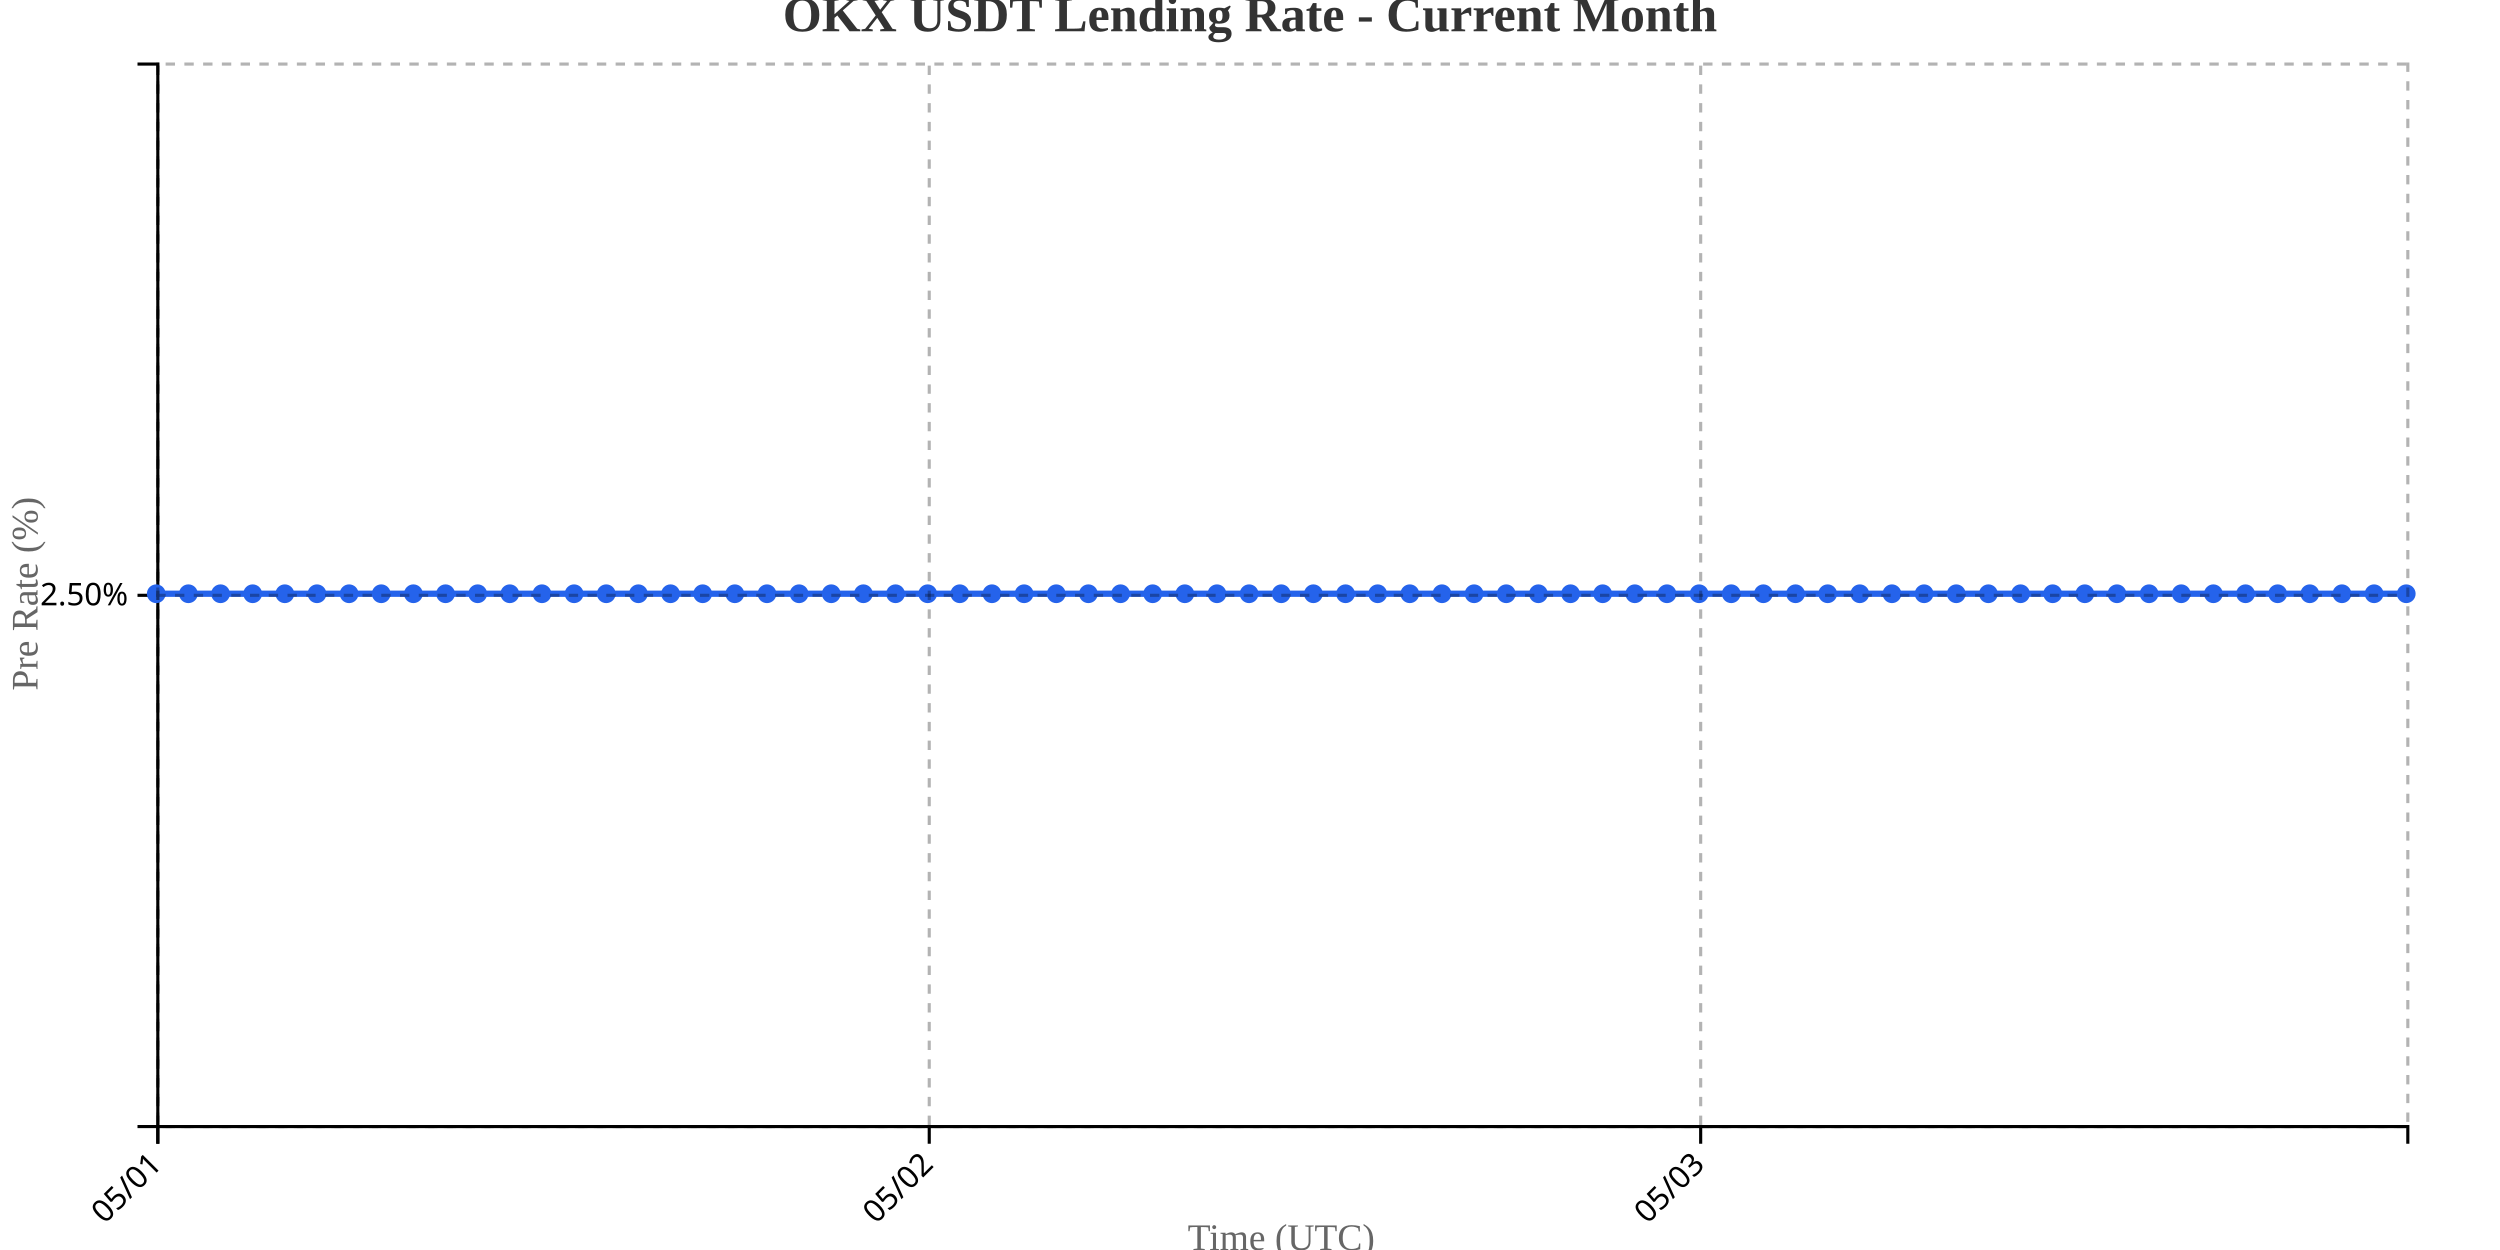
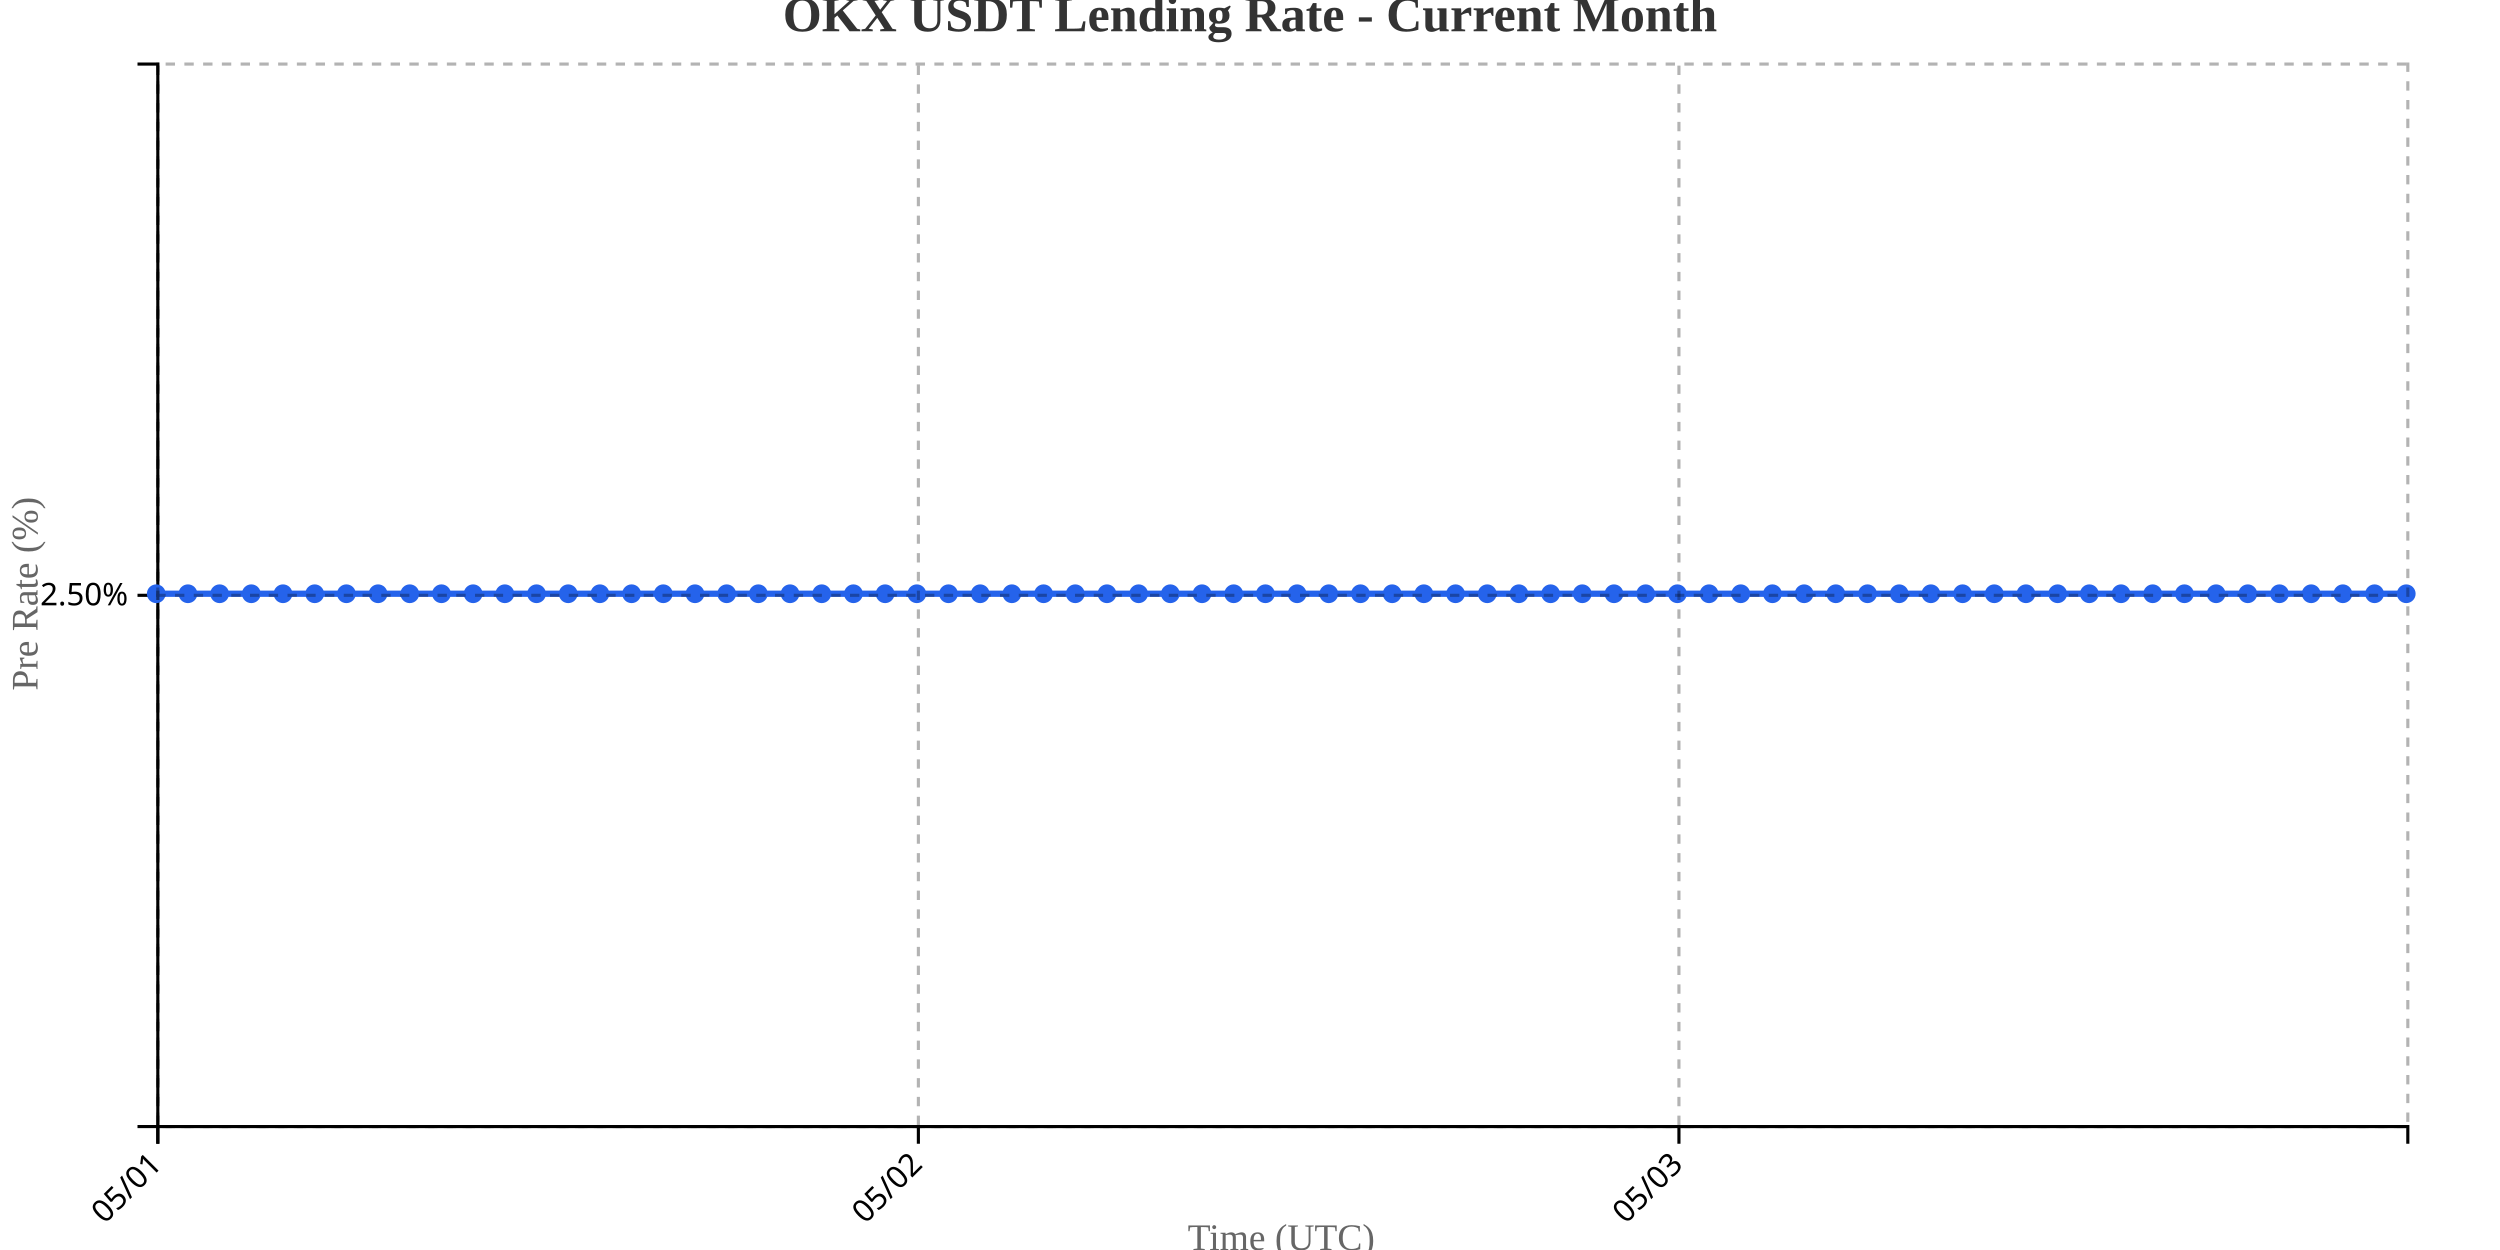
<svg xmlns="http://www.w3.org/2000/svg" width="800" height="400">
  <g transform="translate(50,20)">
    <g transform="translate(0,340)" fill="none" font-size="10" font-family="sans-serif" text-anchor="middle">
      <path class="domain" stroke="currentColor" d="M0.5,6V0.5H720.5V6" />
      <g class="tick" opacity="1" transform="translate(0.5,0)">
        <line stroke="currentColor" y2="6" />
        <text fill="currentColor" y="9" dy=".15em" style="text-anchor: end;" dx="-.8em" transform="rotate(-45)">05/01</text>
      </g>
-       <g class="tick" opacity="1" transform="translate(247.3571,0)">
+       <g class="tick" opacity="1" transform="translate(243.8803,0)">
        <line stroke="currentColor" y2="6" />
        <text fill="currentColor" y="9" dy=".15em" style="text-anchor: end;" dx="-.8em" transform="rotate(-45)">05/02</text>
      </g>
-       <g class="tick" opacity="1" transform="translate(494.2143,0)">
+       <g class="tick" opacity="1" transform="translate(487.2606,0)">
        <line stroke="currentColor" y2="6" />
        <text fill="currentColor" y="9" dy=".15em" style="text-anchor: end;" dx="-.8em" transform="rotate(-45)">05/03</text>
      </g>
    </g>
    <g fill="none" font-size="10" font-family="sans-serif" text-anchor="end">
      <path class="domain" stroke="currentColor" d="M-6,340.5H0.5V0.5H-6" />
      <g class="tick" opacity="1" transform="translate(0,170.5)">
        <line stroke="currentColor" x2="-6" />
        <text fill="currentColor" x="-9" dy="0.32em">2.50%</text>
      </g>
    </g>
    <text transform="rotate(-90)" y="-50" x="-170" dy="1em" style="text-anchor: middle; font-size: 12px; fill: #666;">Pre Rate (%)</text>
    <text transform="translate(360, 380)" style="text-anchor: middle; font-size: 12px; fill: #666;">Time (UTC)</text>
-     <path fill="none" stroke="#2563eb" stroke-width="2" d="M0,170C3.429,170,6.857,170,10.286,170C13.714,170,17.143,170,20.571,170C24,170,27.429,170,30.857,170C34.286,170,37.714,170,41.143,170C44.571,170,48,170,51.429,170C54.857,170,58.286,170,61.714,170C65.143,170,68.571,170,72,170C75.429,170,78.857,170,82.286,170C85.714,170,89.143,170,92.571,170C96,170,99.429,170,102.857,170C106.286,170,109.714,170,113.143,170C116.571,170,120,170,123.429,170C126.857,170,130.286,170,133.714,170C137.143,170,140.571,170,144,170C147.429,170,150.857,170,154.286,170C157.714,170,161.143,170,164.571,170C168,170,171.429,170,174.857,170C178.286,170,181.714,170,185.143,170C188.571,170,192,170,195.429,170C198.857,170,202.286,170,205.714,170C209.143,170,212.571,170,216,170C219.429,170,222.857,170,226.286,170C229.714,170,233.143,170,236.571,170C240,170,243.429,170,246.857,170C250.286,170,253.714,170,257.143,170C260.571,170,264,170,267.429,170C270.857,170,274.286,170,277.714,170C281.143,170,284.571,170,288,170C291.429,170,294.857,170,298.286,170C301.714,170,305.143,170,308.571,170C312,170,315.429,170,318.857,170C322.286,170,325.714,170,329.143,170C332.571,170,336,170,339.429,170C342.857,170,346.286,170,349.714,170C353.143,170,356.571,170,360,170C363.429,170,366.857,170,370.286,170C373.714,170,377.143,170,380.571,170C384,170,387.429,170,390.857,170C394.286,170,397.714,170,401.143,170C404.571,170,408,170,411.429,170C414.857,170,418.286,170,421.714,170C425.143,170,428.571,170,432,170C435.429,170,438.857,170,442.286,170C445.714,170,449.143,170,452.571,170C456,170,459.429,170,462.857,170C466.286,170,469.714,170,473.143,170C476.571,170,480,170,483.429,170C486.857,170,490.286,170,493.714,170C497.143,170,500.571,170,504,170C507.429,170,510.857,170,514.286,170C517.714,170,521.143,170,524.571,170C528,170,531.429,170,534.857,170C538.286,170,541.714,170,545.143,170C548.571,170,552,170,555.429,170C558.857,170,562.286,170,565.714,170C569.143,170,572.571,170,576,170C579.429,170,582.857,170,586.286,170C589.714,170,593.143,170,596.571,170C600,170,603.429,170,606.857,170C610.286,170,613.714,170,617.143,170C620.571,170,624,170,627.429,170C630.857,170,634.286,170,637.714,170C641.143,170,644.571,170,648,170C651.429,170,654.857,170,658.286,170C661.714,170,665.143,170,668.571,170C672,170,675.429,170,678.857,170C682.286,170,685.714,170,689.143,170C692.571,170,696,170,699.429,170C702.857,170,706.286,170,709.714,170C713.143,170,716.571,170,720,170" />
+     <path fill="none" stroke="#2563eb" stroke-width="2" d="M0,170C3.38,170,6.761,170,10.141,170C13.521,170,16.901,170,20.282,170C23.662,170,27.042,170,30.423,170C33.803,170,37.183,170,40.563,170C43.944,170,47.324,170,50.704,170C54.085,170,57.465,170,60.845,170C64.225,170,67.606,170,70.986,170C74.366,170,77.746,170,81.127,170C84.507,170,87.887,170,91.268,170C94.648,170,98.028,170,101.408,170C104.789,170,108.169,170,111.549,170C114.93,170,118.31,170,121.69,170C125.07,170,128.451,170,131.831,170C135.211,170,138.592,170,141.972,170C145.352,170,148.732,170,152.113,170C155.493,170,158.873,170,162.254,170C165.634,170,169.014,170,172.394,170C175.775,170,179.155,170,182.535,170C185.915,170,189.296,170,192.676,170C196.056,170,199.437,170,202.817,170C206.197,170,209.577,170,212.958,170C216.338,170,219.718,170,223.099,170C226.479,170,229.859,170,233.239,170C236.62,170,240,170,243.38,170C246.761,170,250.141,170,253.521,170C256.901,170,260.282,170,263.662,170C267.042,170,270.423,170,273.803,170C277.183,170,280.563,170,283.944,170C287.324,170,290.704,170,294.085,170C297.465,170,300.845,170,304.225,170C307.606,170,310.986,170,314.366,170C317.746,170,321.127,170,324.507,170C327.887,170,331.268,170,334.648,170C338.028,170,341.408,170,344.789,170C348.169,170,351.549,170,354.93,170C358.31,170,361.69,170,365.07,170C368.451,170,371.831,170,375.211,170C378.592,170,381.972,170,385.352,170C388.732,170,392.113,170,395.493,170C398.873,170,402.254,170,405.634,170C409.014,170,412.394,170,415.775,170C419.155,170,422.535,170,425.915,170C429.296,170,432.676,170,436.056,170C439.437,170,442.817,170,446.197,170C449.577,170,452.958,170,456.338,170C459.718,170,463.099,170,466.479,170C469.859,170,473.239,170,476.62,170C480,170,483.38,170,486.761,170C490.141,170,493.521,170,496.901,170C500.282,170,503.662,170,507.042,170C510.423,170,513.803,170,517.183,170C520.563,170,523.944,170,527.324,170C530.704,170,534.085,170,537.465,170C540.845,170,544.225,170,547.606,170C550.986,170,554.366,170,557.746,170C561.127,170,564.507,170,567.887,170C571.268,170,574.648,170,578.028,170C581.408,170,584.789,170,588.169,170C591.549,170,594.93,170,598.31,170C601.69,170,605.07,170,608.451,170C611.831,170,615.211,170,618.592,170C621.972,170,625.352,170,628.732,170C632.113,170,635.493,170,638.873,170C642.254,170,645.634,170,649.014,170C652.394,170,655.775,170,659.155,170C662.535,170,665.915,170,669.296,170C672.676,170,676.056,170,679.437,170C682.817,170,686.197,170,689.577,170C692.958,170,696.338,170,699.718,170C703.099,170,706.479,170,709.859,170C713.239,170,716.62,170,720,170" />
    <circle class="dot" cx="0" cy="170" r="3" fill="#2563eb" />
-     <circle class="dot" cx="10.286" cy="170" r="3" fill="#2563eb" />
-     <circle class="dot" cx="20.571" cy="170" r="3" fill="#2563eb" />
-     <circle class="dot" cx="30.857" cy="170" r="3" fill="#2563eb" />
-     <circle class="dot" cx="41.143" cy="170" r="3" fill="#2563eb" />
-     <circle class="dot" cx="51.429" cy="170" r="3" fill="#2563eb" />
-     <circle class="dot" cx="61.714" cy="170" r="3" fill="#2563eb" />
-     <circle class="dot" cx="72" cy="170" r="3" fill="#2563eb" />
-     <circle class="dot" cx="82.286" cy="170" r="3" fill="#2563eb" />
-     <circle class="dot" cx="92.571" cy="170" r="3" fill="#2563eb" />
-     <circle class="dot" cx="102.857" cy="170" r="3" fill="#2563eb" />
-     <circle class="dot" cx="113.143" cy="170" r="3" fill="#2563eb" />
-     <circle class="dot" cx="123.429" cy="170" r="3" fill="#2563eb" />
-     <circle class="dot" cx="133.714" cy="170" r="3" fill="#2563eb" />
-     <circle class="dot" cx="144" cy="170" r="3" fill="#2563eb" />
-     <circle class="dot" cx="154.286" cy="170" r="3" fill="#2563eb" />
-     <circle class="dot" cx="164.571" cy="170" r="3" fill="#2563eb" />
-     <circle class="dot" cx="174.857" cy="170" r="3" fill="#2563eb" />
-     <circle class="dot" cx="185.143" cy="170" r="3" fill="#2563eb" />
-     <circle class="dot" cx="195.429" cy="170" r="3" fill="#2563eb" />
-     <circle class="dot" cx="205.714" cy="170" r="3" fill="#2563eb" />
-     <circle class="dot" cx="216" cy="170" r="3" fill="#2563eb" />
-     <circle class="dot" cx="226.286" cy="170" r="3" fill="#2563eb" />
-     <circle class="dot" cx="236.571" cy="170" r="3" fill="#2563eb" />
-     <circle class="dot" cx="246.857" cy="170" r="3" fill="#2563eb" />
-     <circle class="dot" cx="257.143" cy="170" r="3" fill="#2563eb" />
-     <circle class="dot" cx="267.429" cy="170" r="3" fill="#2563eb" />
-     <circle class="dot" cx="277.714" cy="170" r="3" fill="#2563eb" />
-     <circle class="dot" cx="288" cy="170" r="3" fill="#2563eb" />
-     <circle class="dot" cx="298.286" cy="170" r="3" fill="#2563eb" />
-     <circle class="dot" cx="308.571" cy="170" r="3" fill="#2563eb" />
-     <circle class="dot" cx="318.857" cy="170" r="3" fill="#2563eb" />
-     <circle class="dot" cx="329.143" cy="170" r="3" fill="#2563eb" />
-     <circle class="dot" cx="339.429" cy="170" r="3" fill="#2563eb" />
-     <circle class="dot" cx="349.714" cy="170" r="3" fill="#2563eb" />
-     <circle class="dot" cx="360" cy="170" r="3" fill="#2563eb" />
-     <circle class="dot" cx="370.286" cy="170" r="3" fill="#2563eb" />
-     <circle class="dot" cx="380.571" cy="170" r="3" fill="#2563eb" />
-     <circle class="dot" cx="390.857" cy="170" r="3" fill="#2563eb" />
-     <circle class="dot" cx="401.143" cy="170" r="3" fill="#2563eb" />
-     <circle class="dot" cx="411.429" cy="170" r="3" fill="#2563eb" />
-     <circle class="dot" cx="421.714" cy="170" r="3" fill="#2563eb" />
-     <circle class="dot" cx="432" cy="170" r="3" fill="#2563eb" />
-     <circle class="dot" cx="442.286" cy="170" r="3" fill="#2563eb" />
-     <circle class="dot" cx="452.571" cy="170" r="3" fill="#2563eb" />
-     <circle class="dot" cx="462.857" cy="170" r="3" fill="#2563eb" />
-     <circle class="dot" cx="473.143" cy="170" r="3" fill="#2563eb" />
-     <circle class="dot" cx="483.429" cy="170" r="3" fill="#2563eb" />
-     <circle class="dot" cx="493.714" cy="170" r="3" fill="#2563eb" />
-     <circle class="dot" cx="504" cy="170" r="3" fill="#2563eb" />
-     <circle class="dot" cx="514.286" cy="170" r="3" fill="#2563eb" />
-     <circle class="dot" cx="524.571" cy="170" r="3" fill="#2563eb" />
-     <circle class="dot" cx="534.857" cy="170" r="3" fill="#2563eb" />
-     <circle class="dot" cx="545.143" cy="170" r="3" fill="#2563eb" />
-     <circle class="dot" cx="555.429" cy="170" r="3" fill="#2563eb" />
-     <circle class="dot" cx="565.714" cy="170" r="3" fill="#2563eb" />
-     <circle class="dot" cx="576" cy="170" r="3" fill="#2563eb" />
-     <circle class="dot" cx="586.286" cy="170" r="3" fill="#2563eb" />
-     <circle class="dot" cx="596.571" cy="170" r="3" fill="#2563eb" />
-     <circle class="dot" cx="606.857" cy="170" r="3" fill="#2563eb" />
-     <circle class="dot" cx="617.143" cy="170" r="3" fill="#2563eb" />
-     <circle class="dot" cx="627.429" cy="170" r="3" fill="#2563eb" />
-     <circle class="dot" cx="637.714" cy="170" r="3" fill="#2563eb" />
-     <circle class="dot" cx="648" cy="170" r="3" fill="#2563eb" />
-     <circle class="dot" cx="658.286" cy="170" r="3" fill="#2563eb" />
-     <circle class="dot" cx="668.571" cy="170" r="3" fill="#2563eb" />
-     <circle class="dot" cx="678.857" cy="170" r="3" fill="#2563eb" />
-     <circle class="dot" cx="689.143" cy="170" r="3" fill="#2563eb" />
-     <circle class="dot" cx="699.429" cy="170" r="3" fill="#2563eb" />
-     <circle class="dot" cx="709.714" cy="170" r="3" fill="#2563eb" />
+     <circle class="dot" cx="10.141" cy="170" r="3" fill="#2563eb" />
+     <circle class="dot" cx="20.282" cy="170" r="3" fill="#2563eb" />
+     <circle class="dot" cx="30.423" cy="170" r="3" fill="#2563eb" />
+     <circle class="dot" cx="40.563" cy="170" r="3" fill="#2563eb" />
+     <circle class="dot" cx="50.704" cy="170" r="3" fill="#2563eb" />
+     <circle class="dot" cx="60.845" cy="170" r="3" fill="#2563eb" />
+     <circle class="dot" cx="70.986" cy="170" r="3" fill="#2563eb" />
+     <circle class="dot" cx="81.127" cy="170" r="3" fill="#2563eb" />
+     <circle class="dot" cx="91.268" cy="170" r="3" fill="#2563eb" />
+     <circle class="dot" cx="101.408" cy="170" r="3" fill="#2563eb" />
+     <circle class="dot" cx="111.549" cy="170" r="3" fill="#2563eb" />
+     <circle class="dot" cx="121.69" cy="170" r="3" fill="#2563eb" />
+     <circle class="dot" cx="131.831" cy="170" r="3" fill="#2563eb" />
+     <circle class="dot" cx="141.972" cy="170" r="3" fill="#2563eb" />
+     <circle class="dot" cx="152.113" cy="170" r="3" fill="#2563eb" />
+     <circle class="dot" cx="162.254" cy="170" r="3" fill="#2563eb" />
+     <circle class="dot" cx="172.394" cy="170" r="3" fill="#2563eb" />
+     <circle class="dot" cx="182.535" cy="170" r="3" fill="#2563eb" />
+     <circle class="dot" cx="192.676" cy="170" r="3" fill="#2563eb" />
+     <circle class="dot" cx="202.817" cy="170" r="3" fill="#2563eb" />
+     <circle class="dot" cx="212.958" cy="170" r="3" fill="#2563eb" />
+     <circle class="dot" cx="223.099" cy="170" r="3" fill="#2563eb" />
+     <circle class="dot" cx="233.239" cy="170" r="3" fill="#2563eb" />
+     <circle class="dot" cx="243.38" cy="170" r="3" fill="#2563eb" />
+     <circle class="dot" cx="253.521" cy="170" r="3" fill="#2563eb" />
+     <circle class="dot" cx="263.662" cy="170" r="3" fill="#2563eb" />
+     <circle class="dot" cx="273.803" cy="170" r="3" fill="#2563eb" />
+     <circle class="dot" cx="283.944" cy="170" r="3" fill="#2563eb" />
+     <circle class="dot" cx="294.085" cy="170" r="3" fill="#2563eb" />
+     <circle class="dot" cx="304.225" cy="170" r="3" fill="#2563eb" />
+     <circle class="dot" cx="314.366" cy="170" r="3" fill="#2563eb" />
+     <circle class="dot" cx="324.507" cy="170" r="3" fill="#2563eb" />
+     <circle class="dot" cx="334.648" cy="170" r="3" fill="#2563eb" />
+     <circle class="dot" cx="344.789" cy="170" r="3" fill="#2563eb" />
+     <circle class="dot" cx="354.93" cy="170" r="3" fill="#2563eb" />
+     <circle class="dot" cx="365.07" cy="170" r="3" fill="#2563eb" />
+     <circle class="dot" cx="375.211" cy="170" r="3" fill="#2563eb" />
+     <circle class="dot" cx="385.352" cy="170" r="3" fill="#2563eb" />
+     <circle class="dot" cx="395.493" cy="170" r="3" fill="#2563eb" />
+     <circle class="dot" cx="405.634" cy="170" r="3" fill="#2563eb" />
+     <circle class="dot" cx="415.775" cy="170" r="3" fill="#2563eb" />
+     <circle class="dot" cx="425.915" cy="170" r="3" fill="#2563eb" />
+     <circle class="dot" cx="436.056" cy="170" r="3" fill="#2563eb" />
+     <circle class="dot" cx="446.197" cy="170" r="3" fill="#2563eb" />
+     <circle class="dot" cx="456.338" cy="170" r="3" fill="#2563eb" />
+     <circle class="dot" cx="466.479" cy="170" r="3" fill="#2563eb" />
+     <circle class="dot" cx="476.62" cy="170" r="3" fill="#2563eb" />
+     <circle class="dot" cx="486.761" cy="170" r="3" fill="#2563eb" />
+     <circle class="dot" cx="496.901" cy="170" r="3" fill="#2563eb" />
+     <circle class="dot" cx="507.042" cy="170" r="3" fill="#2563eb" />
+     <circle class="dot" cx="517.183" cy="170" r="3" fill="#2563eb" />
+     <circle class="dot" cx="527.324" cy="170" r="3" fill="#2563eb" />
+     <circle class="dot" cx="537.465" cy="170" r="3" fill="#2563eb" />
+     <circle class="dot" cx="547.606" cy="170" r="3" fill="#2563eb" />
+     <circle class="dot" cx="557.746" cy="170" r="3" fill="#2563eb" />
+     <circle class="dot" cx="567.887" cy="170" r="3" fill="#2563eb" />
+     <circle class="dot" cx="578.028" cy="170" r="3" fill="#2563eb" />
+     <circle class="dot" cx="588.169" cy="170" r="3" fill="#2563eb" />
+     <circle class="dot" cx="598.31" cy="170" r="3" fill="#2563eb" />
+     <circle class="dot" cx="608.451" cy="170" r="3" fill="#2563eb" />
+     <circle class="dot" cx="618.592" cy="170" r="3" fill="#2563eb" />
+     <circle class="dot" cx="628.732" cy="170" r="3" fill="#2563eb" />
+     <circle class="dot" cx="638.873" cy="170" r="3" fill="#2563eb" />
+     <circle class="dot" cx="649.014" cy="170" r="3" fill="#2563eb" />
+     <circle class="dot" cx="659.155" cy="170" r="3" fill="#2563eb" />
+     <circle class="dot" cx="669.296" cy="170" r="3" fill="#2563eb" />
+     <circle class="dot" cx="679.437" cy="170" r="3" fill="#2563eb" />
+     <circle class="dot" cx="689.577" cy="170" r="3" fill="#2563eb" />
+     <circle class="dot" cx="699.718" cy="170" r="3" fill="#2563eb" />
+     <circle class="dot" cx="709.859" cy="170" r="3" fill="#2563eb" />
    <circle class="dot" cx="720" cy="170" r="3" fill="#2563eb" />
    <g class="grid" transform="translate(0,340)" fill="none" font-size="10" font-family="sans-serif" text-anchor="middle" style="stroke-dasharray: 3,3; opacity: 0.3;">
      <path class="domain" stroke="currentColor" d="M0.5,-340V0.5H720.5V-340" />
      <g class="tick" opacity="1" transform="translate(0.5,0)">
        <line stroke="currentColor" y2="-340" />
        <text fill="currentColor" y="3" dy="0.71em" />
      </g>
-       <g class="tick" opacity="1" transform="translate(247.3571,0)">
+       <g class="tick" opacity="1" transform="translate(243.8803,0)">
        <line stroke="currentColor" y2="-340" />
        <text fill="currentColor" y="3" dy="0.71em" />
      </g>
-       <g class="tick" opacity="1" transform="translate(494.2143,0)">
+       <g class="tick" opacity="1" transform="translate(487.2606,0)">
        <line stroke="currentColor" y2="-340" />
        <text fill="currentColor" y="3" dy="0.71em" />
      </g>
    </g>
    <g class="grid" fill="none" font-size="10" font-family="sans-serif" text-anchor="end" style="stroke-dasharray: 3,3; opacity: 0.3;">
      <path class="domain" stroke="currentColor" d="M720,340.5H0.5V0.5H720" />
      <g class="tick" opacity="1" transform="translate(0,170.5)">
        <line stroke="currentColor" x2="720" />
        <text fill="currentColor" x="-3" dy="0.32em" />
      </g>
    </g>
  </g>
  <text x="400" y="10" text-anchor="middle" style="font-size: 16px; font-weight: bold; fill: #333;">OKX USDT Lending Rate - Current Month</text>
</svg>
